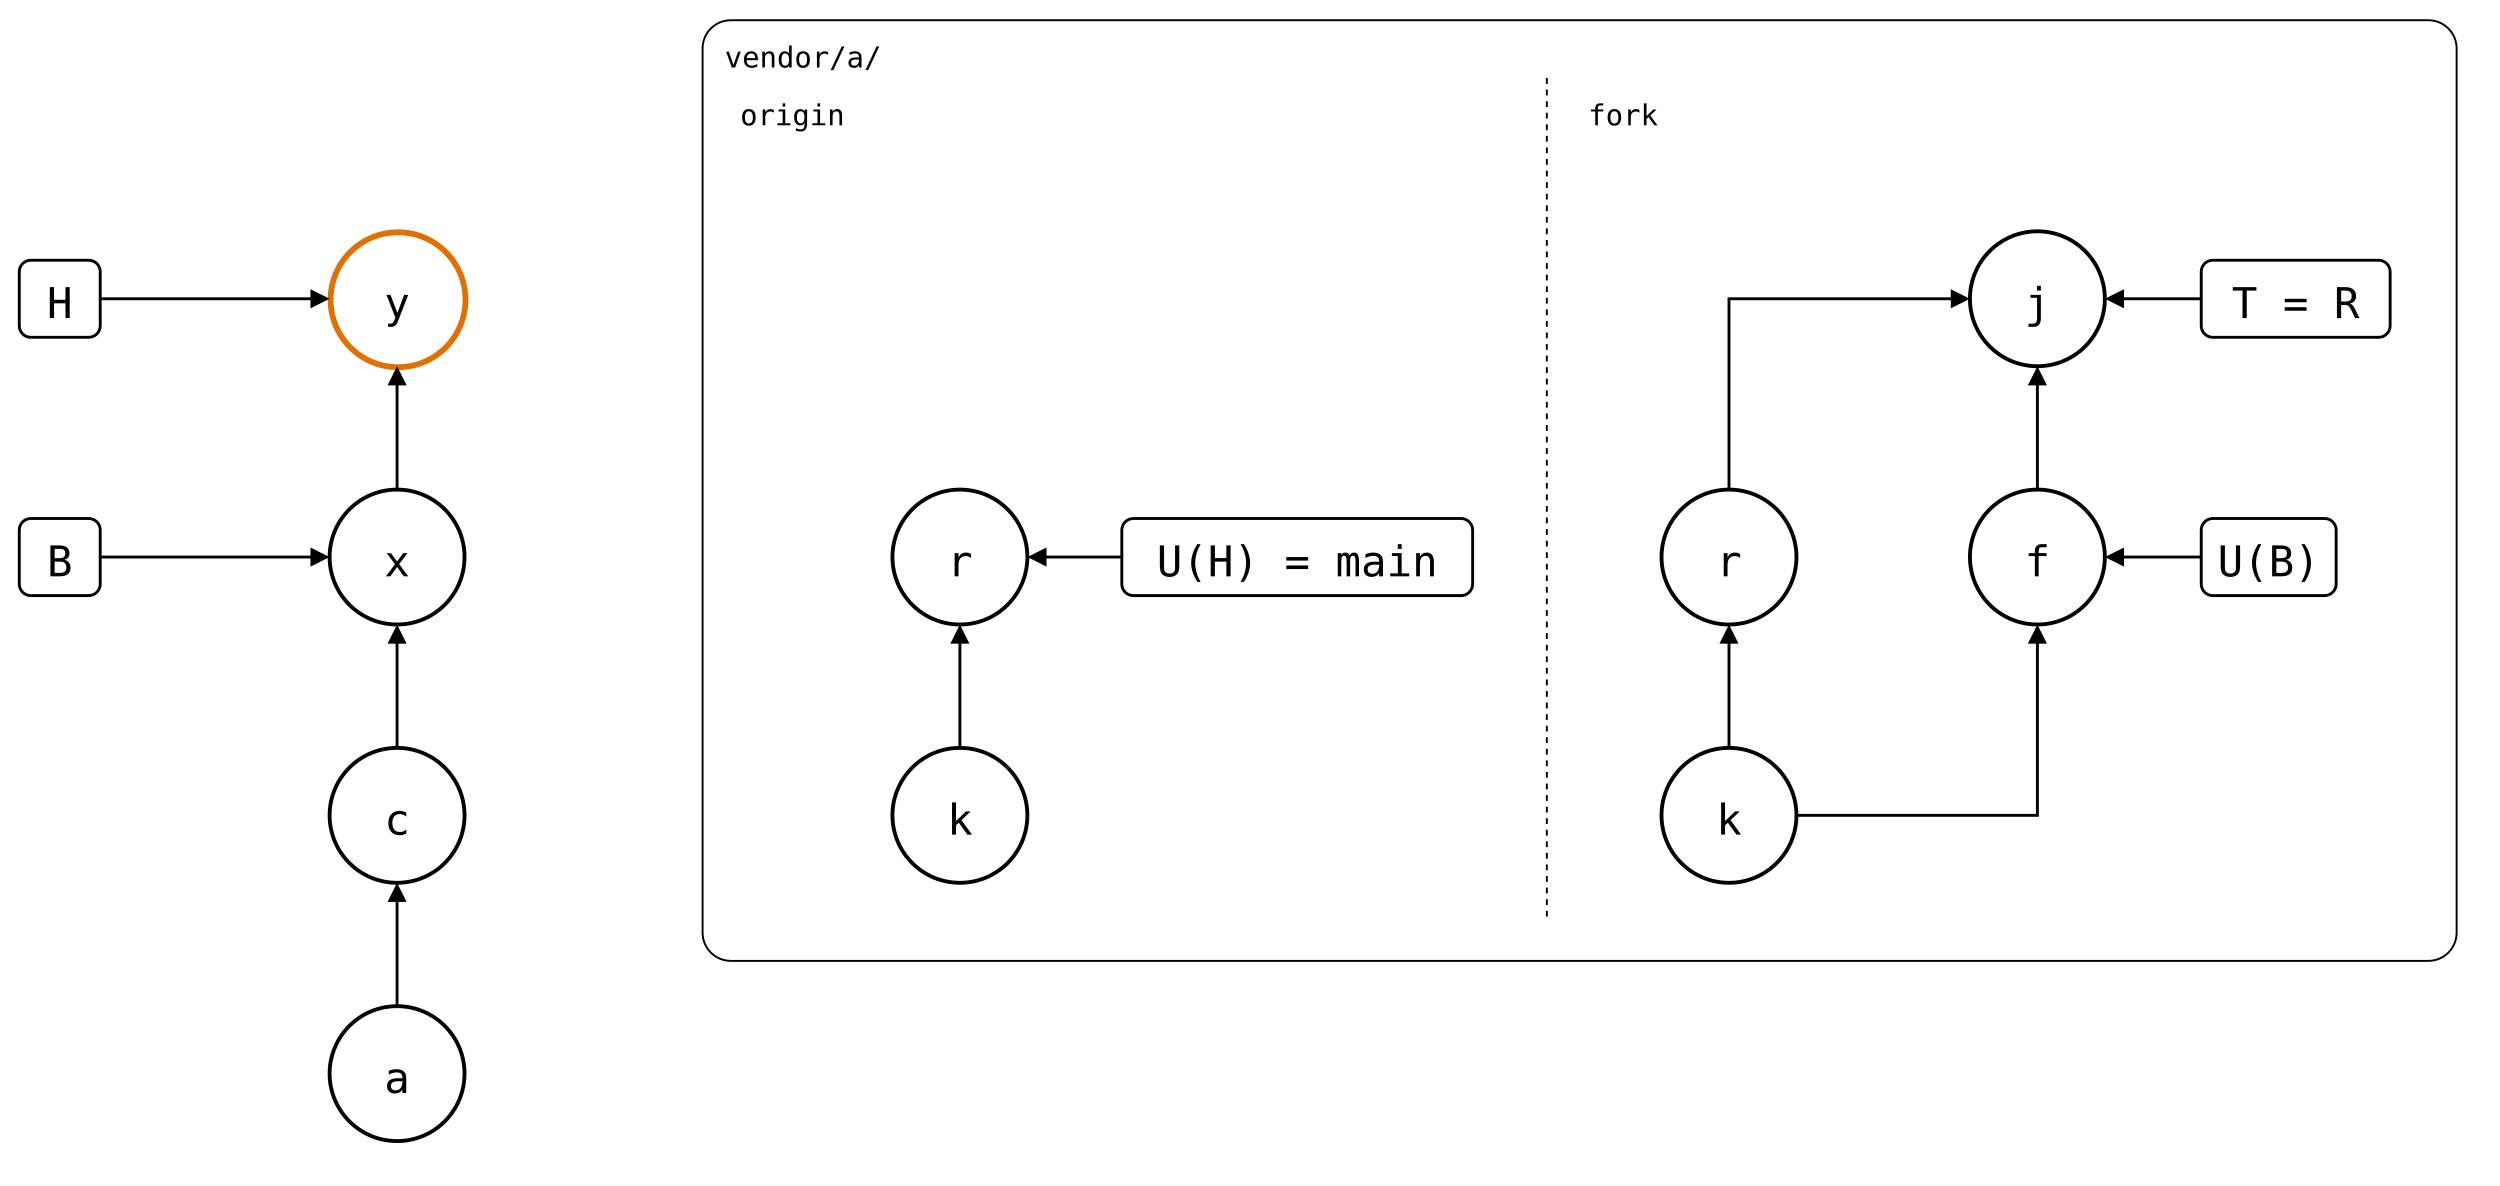
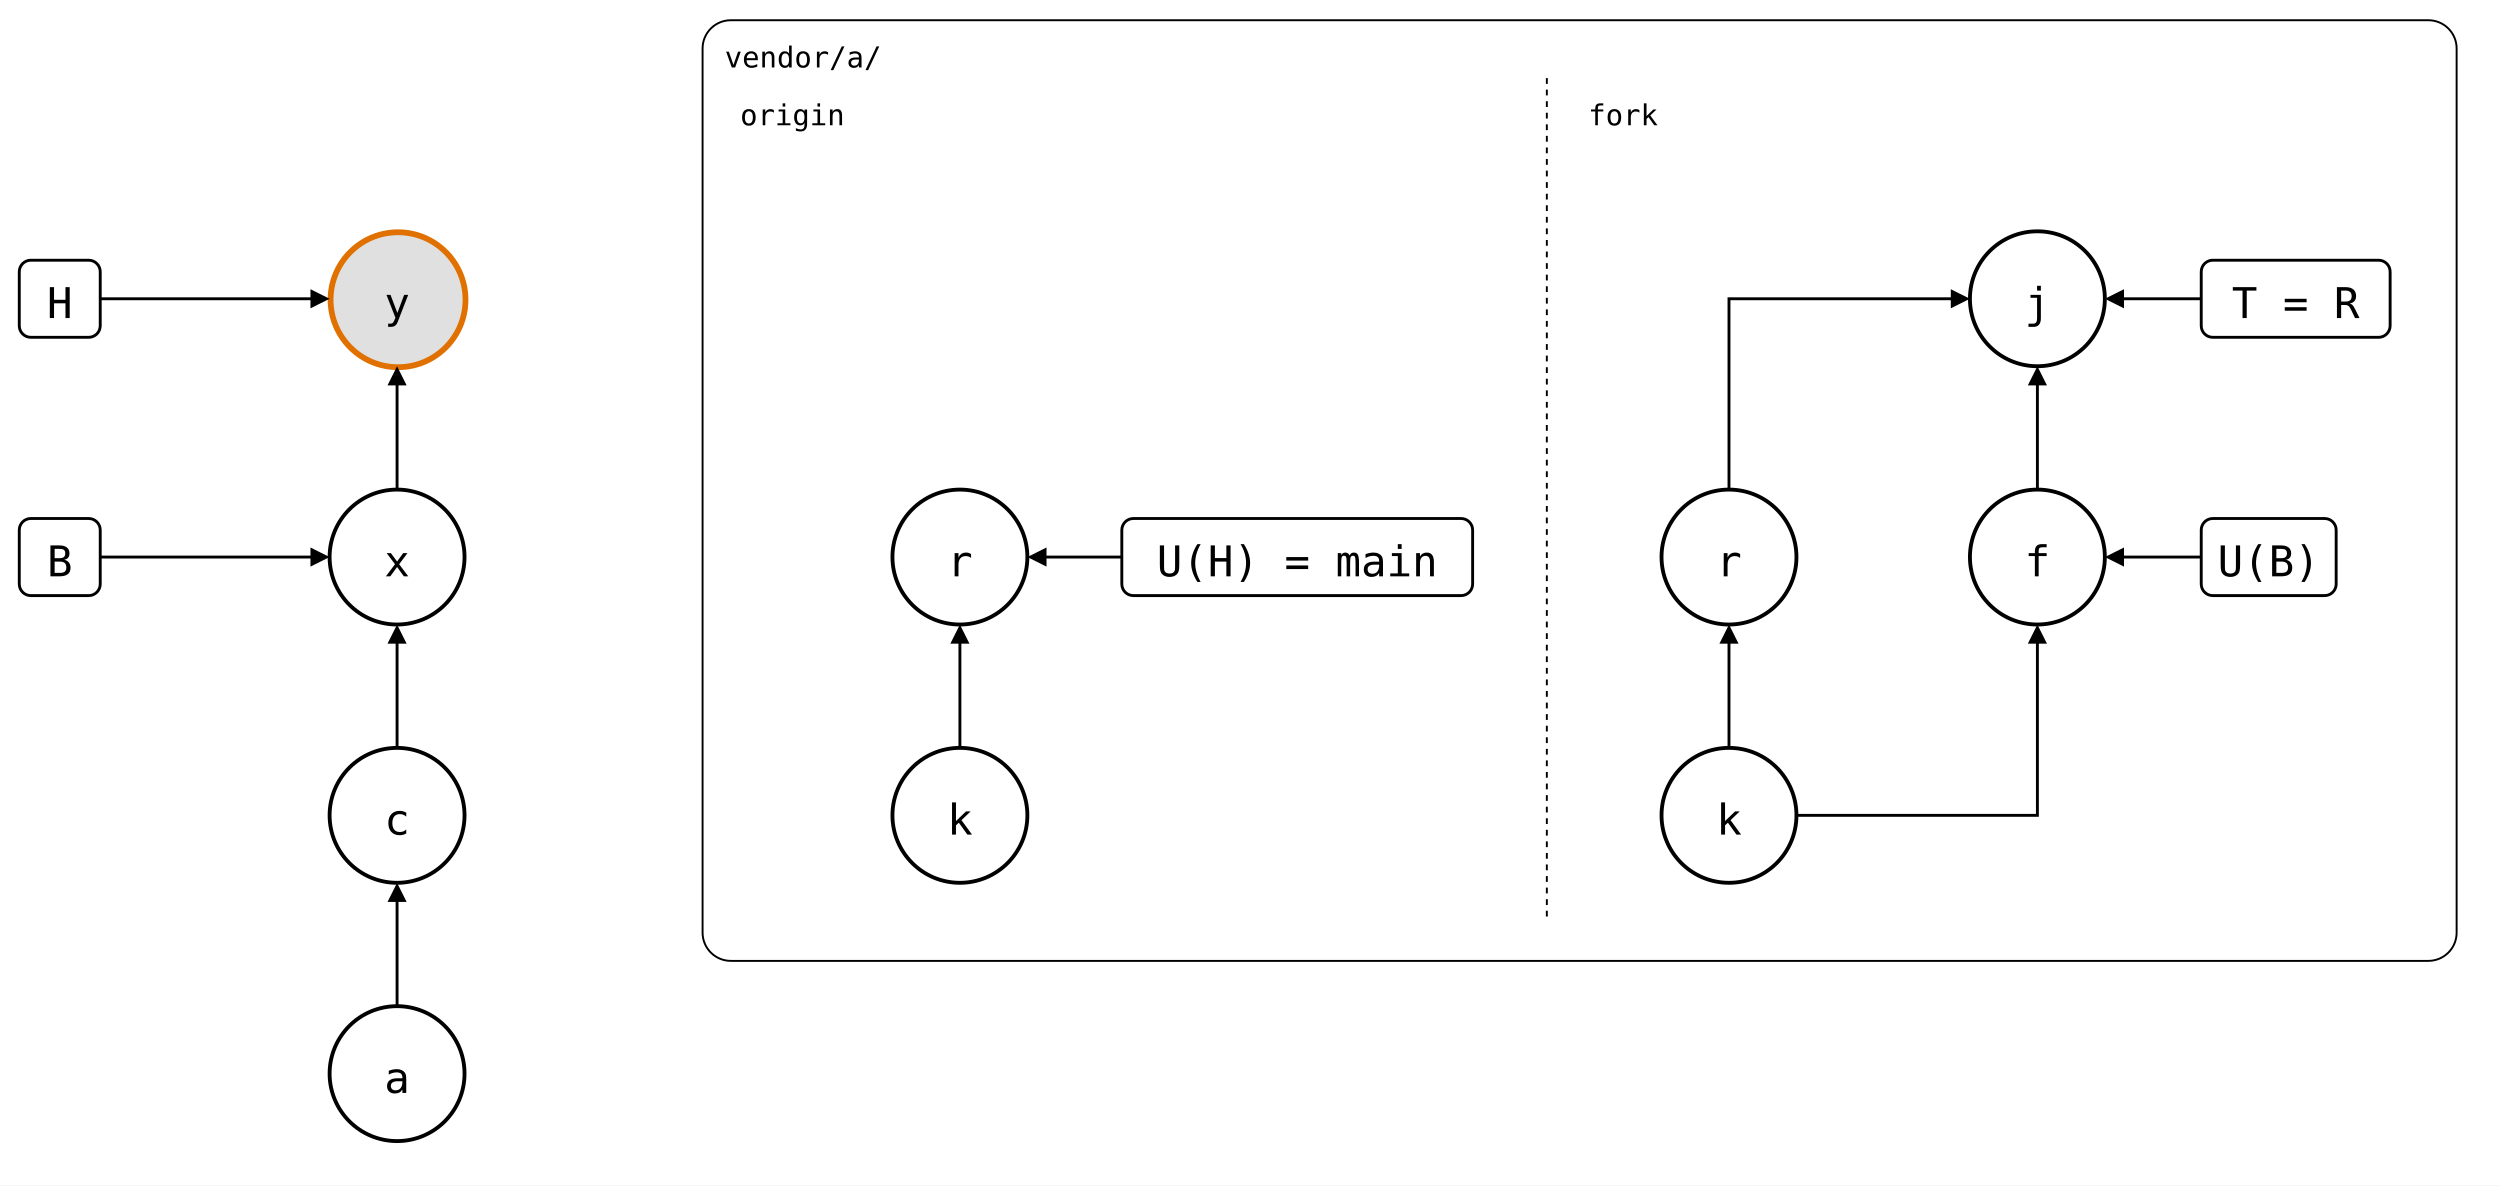
- <svg xmlns="http://www.w3.org/2000/svg" style="background: #ffffff; background-color: light-dark(#ffffff, #121212); color-scheme: light dark;" version="1.1" width="1297px" height="615px" viewBox="0 0 1297 615" id="ge-svg-kA2PJcDIbCMNpO3gKDuj" content="&lt;mxfile host=&quot;Electron&quot;&gt;&#10;  &lt;diagram name=&quot;several-upstreams&quot; id=&quot;several-upstreams&quot;&gt;&#10;    &lt;mxGraphModel grid=&quot;0&quot; gridSize=&quot;10&quot; guides=&quot;1&quot; tooltips=&quot;1&quot; connect=&quot;1&quot; arrows=&quot;1&quot; fold=&quot;0&quot; page=&quot;0&quot; pageScale=&quot;1&quot; pageWidth=&quot;850&quot; pageHeight=&quot;1100&quot; background=&quot;#ffffff&quot; math=&quot;0&quot; shadow=&quot;0&quot;&gt;&#10;      &lt;root&gt;&#10;        &lt;mxCell id=&quot;0&quot; /&gt;&#10;        &lt;mxCell id=&quot;1&quot; parent=&quot;0&quot; /&gt;&#10;        &lt;mxCell id=&quot;lane&quot; parent=&quot;1&quot; style=&quot;rounded=1;arcSize=3;fillColor=none;strokeWidth=1;fontSize=15;verticalAlign=top;align=left;spacingLeft=10;spacingTop=4;fontFamily=Roboto Mono,monospace;&quot; value=&quot;vendor/a/&quot; vertex=&quot;1&quot;&gt;&#10;          &lt;mxGeometry height=&quot;488&quot; width=&quot;910&quot; x=&quot;422&quot; y=&quot;30&quot; as=&quot;geometry&quot; /&gt;&#10;        &lt;/mxCell&gt;&#10;        &lt;mxCell id=&quot;sep&quot; parent=&quot;1&quot; style=&quot;line;direction=south;dashed=1;strokeWidth=1;&quot; value=&quot;&quot; vertex=&quot;1&quot;&gt;&#10;          &lt;mxGeometry height=&quot;438&quot; width=&quot;20&quot; x=&quot;850&quot; y=&quot;60&quot; as=&quot;geometry&quot; /&gt;&#10;        &lt;/mxCell&gt;&#10;        &lt;mxCell id=&quot;side_o&quot; parent=&quot;1&quot; style=&quot;text;fontSize=15;align=left;verticalAlign=top;fontFamily=Roboto Mono,monospace;&quot; value=&quot;origin&quot; vertex=&quot;1&quot;&gt;&#10;          &lt;mxGeometry height=&quot;24&quot; width=&quot;120&quot; x=&quot;440&quot; y=&quot;64&quot; as=&quot;geometry&quot; /&gt;&#10;        &lt;/mxCell&gt;&#10;        &lt;mxCell id=&quot;side_f&quot; parent=&quot;1&quot; style=&quot;text;fontSize=15;align=left;verticalAlign=top;fontFamily=Roboto Mono,monospace;&quot; value=&quot;fork&quot; vertex=&quot;1&quot;&gt;&#10;          &lt;mxGeometry height=&quot;24&quot; width=&quot;120&quot; x=&quot;880&quot; y=&quot;64&quot; as=&quot;geometry&quot; /&gt;&#10;        &lt;/mxCell&gt;&#10;        &lt;mxCell id=&quot;y&quot; parent=&quot;1&quot; style=&quot;ellipse;aspect=fixed;fontSize=22;fontFamily=Roboto Mono,monospace;strokeColor=#E07000;strokeWidth=3;&quot; value=&quot;y&quot; vertex=&quot;1&quot;&gt;&#10;          &lt;mxGeometry height=&quot;70&quot; width=&quot;70&quot; x=&quot;229&quot; y=&quot;140&quot; as=&quot;geometry&quot; /&gt;&#10;        &lt;/mxCell&gt;&#10;        &lt;mxCell id=&quot;x&quot; parent=&quot;1&quot; style=&quot;ellipse;aspect=fixed;strokeWidth=2;fontSize=22;fontFamily=Roboto Mono,monospace;&quot; value=&quot;x&quot; vertex=&quot;1&quot;&gt;&#10;          &lt;mxGeometry height=&quot;70&quot; width=&quot;70&quot; x=&quot;229&quot; y=&quot;274&quot; as=&quot;geometry&quot; /&gt;&#10;        &lt;/mxCell&gt;&#10;        &lt;mxCell id=&quot;c&quot; parent=&quot;1&quot; style=&quot;ellipse;aspect=fixed;strokeWidth=2;fontSize=22;fontFamily=Roboto Mono,monospace;&quot; value=&quot;c&quot; vertex=&quot;1&quot;&gt;&#10;          &lt;mxGeometry height=&quot;70&quot; width=&quot;70&quot; x=&quot;229&quot; y=&quot;408&quot; as=&quot;geometry&quot; /&gt;&#10;        &lt;/mxCell&gt;&#10;        &lt;mxCell id=&quot;a&quot; parent=&quot;1&quot; style=&quot;ellipse;aspect=fixed;strokeWidth=2;fontSize=22;fontFamily=Roboto Mono,monospace;&quot; value=&quot;a&quot; vertex=&quot;1&quot;&gt;&#10;          &lt;mxGeometry height=&quot;70&quot; width=&quot;70&quot; x=&quot;229&quot; y=&quot;542&quot; as=&quot;geometry&quot; /&gt;&#10;        &lt;/mxCell&gt;&#10;        &lt;mxCell id=&quot;ro&quot; parent=&quot;1&quot; style=&quot;ellipse;aspect=fixed;strokeWidth=2;fontSize=22;fontFamily=Roboto Mono,monospace;&quot; value=&quot;r&quot; vertex=&quot;1&quot;&gt;&#10;          &lt;mxGeometry height=&quot;70&quot; width=&quot;70&quot; x=&quot;521&quot; y=&quot;274&quot; as=&quot;geometry&quot; /&gt;&#10;        &lt;/mxCell&gt;&#10;        &lt;mxCell id=&quot;ko&quot; parent=&quot;1&quot; style=&quot;ellipse;aspect=fixed;strokeWidth=2;fontSize=22;fontFamily=Roboto Mono,monospace;&quot; value=&quot;k&quot; vertex=&quot;1&quot;&gt;&#10;          &lt;mxGeometry height=&quot;70&quot; width=&quot;70&quot; x=&quot;521&quot; y=&quot;408&quot; as=&quot;geometry&quot; /&gt;&#10;        &lt;/mxCell&gt;&#10;        &lt;mxCell id=&quot;rf&quot; parent=&quot;1&quot; style=&quot;ellipse;aspect=fixed;strokeWidth=2;fontSize=22;fontFamily=Roboto Mono,monospace;&quot; value=&quot;r&quot; vertex=&quot;1&quot;&gt;&#10;          &lt;mxGeometry height=&quot;70&quot; width=&quot;70&quot; x=&quot;920&quot; y=&quot;274&quot; as=&quot;geometry&quot; /&gt;&#10;        &lt;/mxCell&gt;&#10;        &lt;mxCell id=&quot;kf&quot; parent=&quot;1&quot; style=&quot;ellipse;aspect=fixed;strokeWidth=2;fontSize=22;fontFamily=Roboto Mono,monospace;&quot; value=&quot;k&quot; vertex=&quot;1&quot;&gt;&#10;          &lt;mxGeometry height=&quot;70&quot; width=&quot;70&quot; x=&quot;920&quot; y=&quot;408&quot; as=&quot;geometry&quot; /&gt;&#10;        &lt;/mxCell&gt;&#10;        &lt;mxCell id=&quot;f&quot; parent=&quot;1&quot; style=&quot;ellipse;aspect=fixed;strokeWidth=2;fontSize=22;fontFamily=Roboto Mono,monospace;&quot; value=&quot;f&quot; vertex=&quot;1&quot;&gt;&#10;          &lt;mxGeometry height=&quot;70&quot; width=&quot;70&quot; x=&quot;1080&quot; y=&quot;274&quot; as=&quot;geometry&quot; /&gt;&#10;        &lt;/mxCell&gt;&#10;        &lt;mxCell id=&quot;j&quot; parent=&quot;1&quot; style=&quot;ellipse;aspect=fixed;strokeWidth=2;fontSize=22;fontFamily=Roboto Mono,monospace;&quot; value=&quot;j&quot; vertex=&quot;1&quot;&gt;&#10;          &lt;mxGeometry height=&quot;70&quot; width=&quot;70&quot; x=&quot;1080&quot; y=&quot;140&quot; as=&quot;geometry&quot; /&gt;&#10;        &lt;/mxCell&gt;&#10;        &lt;mxCell id=&quot;h&quot; parent=&quot;1&quot; style=&quot;rounded=1;strokeWidth=1.5;fontSize=22;fontFamily=Roboto Mono,monospace;&quot; value=&quot;H&quot; vertex=&quot;1&quot;&gt;&#10;          &lt;mxGeometry height=&quot;40&quot; width=&quot;42&quot; x=&quot;68&quot; y=&quot;155&quot; as=&quot;geometry&quot; /&gt;&#10;        &lt;/mxCell&gt;&#10;        &lt;mxCell id=&quot;b&quot; parent=&quot;1&quot; style=&quot;rounded=1;strokeWidth=1.5;fontSize=22;fontFamily=Roboto Mono,monospace;&quot; value=&quot;B&quot; vertex=&quot;1&quot;&gt;&#10;          &lt;mxGeometry height=&quot;40&quot; width=&quot;42&quot; x=&quot;68&quot; y=&quot;289&quot; as=&quot;geometry&quot; /&gt;&#10;        &lt;/mxCell&gt;&#10;        &lt;mxCell id=&quot;uh&quot; parent=&quot;1&quot; style=&quot;rounded=1;strokeWidth=1.5;fontSize=22;fontFamily=Roboto Mono,monospace;&quot; value=&quot;U(H) = main&quot; vertex=&quot;1&quot;&gt;&#10;          &lt;mxGeometry height=&quot;40&quot; width=&quot;182&quot; x=&quot;640&quot; y=&quot;289&quot; as=&quot;geometry&quot; /&gt;&#10;        &lt;/mxCell&gt;&#10;        &lt;mxCell id=&quot;t&quot; parent=&quot;1&quot; style=&quot;rounded=1;strokeWidth=1.5;fontSize=22;fontFamily=Roboto Mono,monospace;&quot; value=&quot;T = R&quot; vertex=&quot;1&quot;&gt;&#10;          &lt;mxGeometry height=&quot;40&quot; width=&quot;98&quot; x=&quot;1200&quot; y=&quot;155&quot; as=&quot;geometry&quot; /&gt;&#10;        &lt;/mxCell&gt;&#10;        &lt;mxCell id=&quot;ub&quot; parent=&quot;1&quot; style=&quot;rounded=1;strokeWidth=1.5;fontSize=22;fontFamily=Roboto Mono,monospace;&quot; value=&quot;U(B)&quot; vertex=&quot;1&quot;&gt;&#10;          &lt;mxGeometry height=&quot;40&quot; width=&quot;70&quot; x=&quot;1200&quot; y=&quot;289&quot; as=&quot;geometry&quot; /&gt;&#10;        &lt;/mxCell&gt;&#10;        &lt;mxCell id=&quot;e0&quot; edge=&quot;1&quot; parent=&quot;1&quot; source=&quot;a&quot; style=&quot;endArrow=block;endFill=1;html=1;strokeWidth=1.5;rounded=0;&quot; target=&quot;c&quot;&gt;&#10;          &lt;mxGeometry relative=&quot;1&quot; as=&quot;geometry&quot; /&gt;&#10;        &lt;/mxCell&gt;&#10;        &lt;mxCell id=&quot;e1&quot; edge=&quot;1&quot; parent=&quot;1&quot; source=&quot;c&quot; style=&quot;endArrow=block;endFill=1;html=1;strokeWidth=1.5;rounded=0;&quot; target=&quot;x&quot;&gt;&#10;          &lt;mxGeometry relative=&quot;1&quot; as=&quot;geometry&quot; /&gt;&#10;        &lt;/mxCell&gt;&#10;        &lt;mxCell id=&quot;e2&quot; edge=&quot;1&quot; parent=&quot;1&quot; source=&quot;x&quot; style=&quot;endArrow=block;endFill=1;html=1;strokeWidth=1.5;rounded=0;&quot; target=&quot;y&quot;&gt;&#10;          &lt;mxGeometry relative=&quot;1&quot; as=&quot;geometry&quot; /&gt;&#10;        &lt;/mxCell&gt;&#10;        &lt;mxCell id=&quot;e3&quot; edge=&quot;1&quot; parent=&quot;1&quot; source=&quot;ko&quot; style=&quot;endArrow=block;endFill=1;html=1;strokeWidth=1.5;rounded=0;&quot; target=&quot;ro&quot;&gt;&#10;          &lt;mxGeometry relative=&quot;1&quot; as=&quot;geometry&quot; /&gt;&#10;        &lt;/mxCell&gt;&#10;        &lt;mxCell id=&quot;e4&quot; edge=&quot;1&quot; parent=&quot;1&quot; source=&quot;kf&quot; style=&quot;endArrow=block;endFill=1;html=1;strokeWidth=1.5;rounded=0;&quot; target=&quot;rf&quot;&gt;&#10;          &lt;mxGeometry relative=&quot;1&quot; as=&quot;geometry&quot; /&gt;&#10;        &lt;/mxCell&gt;&#10;        &lt;mxCell id=&quot;e5&quot; edge=&quot;1&quot; parent=&quot;1&quot; source=&quot;kf&quot; style=&quot;endArrow=block;endFill=1;html=1;strokeWidth=1.5;rounded=0;edgeStyle=orthogonalEdgeStyle;exitX=1;exitY=0.5;entryX=0.5;entryY=1;&quot; target=&quot;f&quot;&gt;&#10;          &lt;mxGeometry relative=&quot;1&quot; as=&quot;geometry&quot; /&gt;&#10;        &lt;/mxCell&gt;&#10;        &lt;mxCell id=&quot;e6&quot; edge=&quot;1&quot; parent=&quot;1&quot; source=&quot;f&quot; style=&quot;endArrow=block;endFill=1;html=1;strokeWidth=1.5;rounded=0;&quot; target=&quot;j&quot;&gt;&#10;          &lt;mxGeometry relative=&quot;1&quot; as=&quot;geometry&quot; /&gt;&#10;        &lt;/mxCell&gt;&#10;        &lt;mxCell id=&quot;e7&quot; edge=&quot;1&quot; parent=&quot;1&quot; source=&quot;rf&quot; style=&quot;endArrow=block;endFill=1;html=1;strokeWidth=1.5;rounded=0;edgeStyle=orthogonalEdgeStyle;exitX=0.5;exitY=0;entryX=0;entryY=0.5;&quot; target=&quot;j&quot;&gt;&#10;          &lt;mxGeometry relative=&quot;1&quot; as=&quot;geometry&quot; /&gt;&#10;        &lt;/mxCell&gt;&#10;        &lt;mxCell id=&quot;e8&quot; edge=&quot;1&quot; parent=&quot;1&quot; source=&quot;h&quot; style=&quot;endArrow=block;endFill=1;html=1;strokeWidth=1.5;rounded=0;&quot; target=&quot;y&quot;&gt;&#10;          &lt;mxGeometry relative=&quot;1&quot; as=&quot;geometry&quot; /&gt;&#10;        &lt;/mxCell&gt;&#10;        &lt;mxCell id=&quot;e9&quot; edge=&quot;1&quot; parent=&quot;1&quot; source=&quot;b&quot; style=&quot;endArrow=block;endFill=1;html=1;strokeWidth=1.5;rounded=0;&quot; target=&quot;x&quot;&gt;&#10;          &lt;mxGeometry relative=&quot;1&quot; as=&quot;geometry&quot; /&gt;&#10;        &lt;/mxCell&gt;&#10;        &lt;mxCell id=&quot;e10&quot; edge=&quot;1&quot; parent=&quot;1&quot; source=&quot;uh&quot; style=&quot;endArrow=block;endFill=1;html=1;strokeWidth=1.5;rounded=0;&quot; target=&quot;ro&quot;&gt;&#10;          &lt;mxGeometry relative=&quot;1&quot; as=&quot;geometry&quot; /&gt;&#10;        &lt;/mxCell&gt;&#10;        &lt;mxCell id=&quot;e11&quot; edge=&quot;1&quot; parent=&quot;1&quot; source=&quot;t&quot; style=&quot;endArrow=block;endFill=1;html=1;strokeWidth=1.5;rounded=0;&quot; target=&quot;j&quot;&gt;&#10;          &lt;mxGeometry relative=&quot;1&quot; as=&quot;geometry&quot; /&gt;&#10;        &lt;/mxCell&gt;&#10;        &lt;mxCell id=&quot;e12&quot; edge=&quot;1&quot; parent=&quot;1&quot; source=&quot;ub&quot; style=&quot;endArrow=block;endFill=1;html=1;strokeWidth=1.5;rounded=0;&quot; target=&quot;f&quot;&gt;&#10;          &lt;mxGeometry relative=&quot;1&quot; as=&quot;geometry&quot; /&gt;&#10;        &lt;/mxCell&gt;&#10;      &lt;/root&gt;&#10;    &lt;/mxGraphModel&gt;&#10;  &lt;/diagram&gt;&#10;&lt;/mxfile&gt;&#10;">
-   <style type="text/css">@supports (color: light-dark(#000, #fff)) { #ge-svg-kA2PJcDIbCMNpO3gKDuj { --ge-adaptive-bg: light-dark(#ffffff, var(--ge-dark-color, #121212)); } }</style>
+ <svg xmlns="http://www.w3.org/2000/svg" style="background: #ffffff; background-color: light-dark(#ffffff, #121212); color-scheme: light dark;" version="1.1" width="1297px" height="615px" viewBox="0 0 1297 615" id="ge-svg-NbMqAKwM394BuLRrmk7a" content="&lt;mxfile host=&quot;Electron&quot;&gt;&#10;  &lt;diagram name=&quot;several-upstreams&quot; id=&quot;several-upstreams&quot;&gt;&#10;    &lt;mxGraphModel grid=&quot;0&quot; gridSize=&quot;10&quot; guides=&quot;1&quot; tooltips=&quot;1&quot; connect=&quot;1&quot; arrows=&quot;1&quot; fold=&quot;0&quot; page=&quot;0&quot; pageScale=&quot;1&quot; pageWidth=&quot;850&quot; pageHeight=&quot;1100&quot; background=&quot;#ffffff&quot; math=&quot;0&quot; shadow=&quot;0&quot;&gt;&#10;      &lt;root&gt;&#10;        &lt;mxCell id=&quot;0&quot; /&gt;&#10;        &lt;mxCell id=&quot;1&quot; parent=&quot;0&quot; /&gt;&#10;        &lt;mxCell id=&quot;lane&quot; parent=&quot;1&quot; style=&quot;rounded=1;arcSize=3;fillColor=none;strokeWidth=1;fontSize=15;verticalAlign=top;align=left;spacingLeft=10;spacingTop=4;fontFamily=Roboto Mono,monospace;&quot; value=&quot;vendor/a/&quot; vertex=&quot;1&quot;&gt;&#10;          &lt;mxGeometry height=&quot;488&quot; width=&quot;910&quot; x=&quot;422&quot; y=&quot;30&quot; as=&quot;geometry&quot; /&gt;&#10;        &lt;/mxCell&gt;&#10;        &lt;mxCell id=&quot;sep&quot; parent=&quot;1&quot; style=&quot;line;direction=south;dashed=1;strokeWidth=1;&quot; value=&quot;&quot; vertex=&quot;1&quot;&gt;&#10;          &lt;mxGeometry height=&quot;438&quot; width=&quot;20&quot; x=&quot;850&quot; y=&quot;60&quot; as=&quot;geometry&quot; /&gt;&#10;        &lt;/mxCell&gt;&#10;        &lt;mxCell id=&quot;side_o&quot; parent=&quot;1&quot; style=&quot;text;fontSize=15;align=left;verticalAlign=top;fontFamily=Roboto Mono,monospace;&quot; value=&quot;origin&quot; vertex=&quot;1&quot;&gt;&#10;          &lt;mxGeometry height=&quot;24&quot; width=&quot;120&quot; x=&quot;440&quot; y=&quot;64&quot; as=&quot;geometry&quot; /&gt;&#10;        &lt;/mxCell&gt;&#10;        &lt;mxCell id=&quot;side_f&quot; parent=&quot;1&quot; style=&quot;text;fontSize=15;align=left;verticalAlign=top;fontFamily=Roboto Mono,monospace;&quot; value=&quot;fork&quot; vertex=&quot;1&quot;&gt;&#10;          &lt;mxGeometry height=&quot;24&quot; width=&quot;120&quot; x=&quot;880&quot; y=&quot;64&quot; as=&quot;geometry&quot; /&gt;&#10;        &lt;/mxCell&gt;&#10;        &lt;mxCell id=&quot;y&quot; parent=&quot;1&quot; style=&quot;ellipse;aspect=fixed;fontSize=22;fontFamily=Roboto Mono,monospace;fillColor=#E0E0E0;strokeColor=#E07000;strokeWidth=3;&quot; value=&quot;y&quot; vertex=&quot;1&quot;&gt;&#10;          &lt;mxGeometry height=&quot;70&quot; width=&quot;70&quot; x=&quot;229&quot; y=&quot;140&quot; as=&quot;geometry&quot; /&gt;&#10;        &lt;/mxCell&gt;&#10;        &lt;mxCell id=&quot;x&quot; parent=&quot;1&quot; style=&quot;ellipse;aspect=fixed;strokeWidth=2;fontSize=22;fontFamily=Roboto Mono,monospace;&quot; value=&quot;x&quot; vertex=&quot;1&quot;&gt;&#10;          &lt;mxGeometry height=&quot;70&quot; width=&quot;70&quot; x=&quot;229&quot; y=&quot;274&quot; as=&quot;geometry&quot; /&gt;&#10;        &lt;/mxCell&gt;&#10;        &lt;mxCell id=&quot;c&quot; parent=&quot;1&quot; style=&quot;ellipse;aspect=fixed;strokeWidth=2;fontSize=22;fontFamily=Roboto Mono,monospace;&quot; value=&quot;c&quot; vertex=&quot;1&quot;&gt;&#10;          &lt;mxGeometry height=&quot;70&quot; width=&quot;70&quot; x=&quot;229&quot; y=&quot;408&quot; as=&quot;geometry&quot; /&gt;&#10;        &lt;/mxCell&gt;&#10;        &lt;mxCell id=&quot;a&quot; parent=&quot;1&quot; style=&quot;ellipse;aspect=fixed;strokeWidth=2;fontSize=22;fontFamily=Roboto Mono,monospace;&quot; value=&quot;a&quot; vertex=&quot;1&quot;&gt;&#10;          &lt;mxGeometry height=&quot;70&quot; width=&quot;70&quot; x=&quot;229&quot; y=&quot;542&quot; as=&quot;geometry&quot; /&gt;&#10;        &lt;/mxCell&gt;&#10;        &lt;mxCell id=&quot;ro&quot; parent=&quot;1&quot; style=&quot;ellipse;aspect=fixed;strokeWidth=2;fontSize=22;fontFamily=Roboto Mono,monospace;&quot; value=&quot;r&quot; vertex=&quot;1&quot;&gt;&#10;          &lt;mxGeometry height=&quot;70&quot; width=&quot;70&quot; x=&quot;521&quot; y=&quot;274&quot; as=&quot;geometry&quot; /&gt;&#10;        &lt;/mxCell&gt;&#10;        &lt;mxCell id=&quot;ko&quot; parent=&quot;1&quot; style=&quot;ellipse;aspect=fixed;strokeWidth=2;fontSize=22;fontFamily=Roboto Mono,monospace;&quot; value=&quot;k&quot; vertex=&quot;1&quot;&gt;&#10;          &lt;mxGeometry height=&quot;70&quot; width=&quot;70&quot; x=&quot;521&quot; y=&quot;408&quot; as=&quot;geometry&quot; /&gt;&#10;        &lt;/mxCell&gt;&#10;        &lt;mxCell id=&quot;rf&quot; parent=&quot;1&quot; style=&quot;ellipse;aspect=fixed;strokeWidth=2;fontSize=22;fontFamily=Roboto Mono,monospace;&quot; value=&quot;r&quot; vertex=&quot;1&quot;&gt;&#10;          &lt;mxGeometry height=&quot;70&quot; width=&quot;70&quot; x=&quot;920&quot; y=&quot;274&quot; as=&quot;geometry&quot; /&gt;&#10;        &lt;/mxCell&gt;&#10;        &lt;mxCell id=&quot;kf&quot; parent=&quot;1&quot; style=&quot;ellipse;aspect=fixed;strokeWidth=2;fontSize=22;fontFamily=Roboto Mono,monospace;&quot; value=&quot;k&quot; vertex=&quot;1&quot;&gt;&#10;          &lt;mxGeometry height=&quot;70&quot; width=&quot;70&quot; x=&quot;920&quot; y=&quot;408&quot; as=&quot;geometry&quot; /&gt;&#10;        &lt;/mxCell&gt;&#10;        &lt;mxCell id=&quot;f&quot; parent=&quot;1&quot; style=&quot;ellipse;aspect=fixed;strokeWidth=2;fontSize=22;fontFamily=Roboto Mono,monospace;&quot; value=&quot;f&quot; vertex=&quot;1&quot;&gt;&#10;          &lt;mxGeometry height=&quot;70&quot; width=&quot;70&quot; x=&quot;1080&quot; y=&quot;274&quot; as=&quot;geometry&quot; /&gt;&#10;        &lt;/mxCell&gt;&#10;        &lt;mxCell id=&quot;j&quot; parent=&quot;1&quot; style=&quot;ellipse;aspect=fixed;strokeWidth=2;fontSize=22;fontFamily=Roboto Mono,monospace;&quot; value=&quot;j&quot; vertex=&quot;1&quot;&gt;&#10;          &lt;mxGeometry height=&quot;70&quot; width=&quot;70&quot; x=&quot;1080&quot; y=&quot;140&quot; as=&quot;geometry&quot; /&gt;&#10;        &lt;/mxCell&gt;&#10;        &lt;mxCell id=&quot;h&quot; parent=&quot;1&quot; style=&quot;rounded=1;strokeWidth=1.5;fontSize=22;fontFamily=Roboto Mono,monospace;&quot; value=&quot;H&quot; vertex=&quot;1&quot;&gt;&#10;          &lt;mxGeometry height=&quot;40&quot; width=&quot;42&quot; x=&quot;68&quot; y=&quot;155&quot; as=&quot;geometry&quot; /&gt;&#10;        &lt;/mxCell&gt;&#10;        &lt;mxCell id=&quot;b&quot; parent=&quot;1&quot; style=&quot;rounded=1;strokeWidth=1.5;fontSize=22;fontFamily=Roboto Mono,monospace;&quot; value=&quot;B&quot; vertex=&quot;1&quot;&gt;&#10;          &lt;mxGeometry height=&quot;40&quot; width=&quot;42&quot; x=&quot;68&quot; y=&quot;289&quot; as=&quot;geometry&quot; /&gt;&#10;        &lt;/mxCell&gt;&#10;        &lt;mxCell id=&quot;uh&quot; parent=&quot;1&quot; style=&quot;rounded=1;strokeWidth=1.5;fontSize=22;fontFamily=Roboto Mono,monospace;&quot; value=&quot;U(H) = main&quot; vertex=&quot;1&quot;&gt;&#10;          &lt;mxGeometry height=&quot;40&quot; width=&quot;182&quot; x=&quot;640&quot; y=&quot;289&quot; as=&quot;geometry&quot; /&gt;&#10;        &lt;/mxCell&gt;&#10;        &lt;mxCell id=&quot;t&quot; parent=&quot;1&quot; style=&quot;rounded=1;strokeWidth=1.5;fontSize=22;fontFamily=Roboto Mono,monospace;&quot; value=&quot;T = R&quot; vertex=&quot;1&quot;&gt;&#10;          &lt;mxGeometry height=&quot;40&quot; width=&quot;98&quot; x=&quot;1200&quot; y=&quot;155&quot; as=&quot;geometry&quot; /&gt;&#10;        &lt;/mxCell&gt;&#10;        &lt;mxCell id=&quot;ub&quot; parent=&quot;1&quot; style=&quot;rounded=1;strokeWidth=1.5;fontSize=22;fontFamily=Roboto Mono,monospace;&quot; value=&quot;U(B)&quot; vertex=&quot;1&quot;&gt;&#10;          &lt;mxGeometry height=&quot;40&quot; width=&quot;70&quot; x=&quot;1200&quot; y=&quot;289&quot; as=&quot;geometry&quot; /&gt;&#10;        &lt;/mxCell&gt;&#10;        &lt;mxCell id=&quot;e0&quot; edge=&quot;1&quot; parent=&quot;1&quot; source=&quot;a&quot; style=&quot;endArrow=block;endFill=1;html=1;strokeWidth=1.5;rounded=0;&quot; target=&quot;c&quot;&gt;&#10;          &lt;mxGeometry relative=&quot;1&quot; as=&quot;geometry&quot; /&gt;&#10;        &lt;/mxCell&gt;&#10;        &lt;mxCell id=&quot;e1&quot; edge=&quot;1&quot; parent=&quot;1&quot; source=&quot;c&quot; style=&quot;endArrow=block;endFill=1;html=1;strokeWidth=1.5;rounded=0;&quot; target=&quot;x&quot;&gt;&#10;          &lt;mxGeometry relative=&quot;1&quot; as=&quot;geometry&quot; /&gt;&#10;        &lt;/mxCell&gt;&#10;        &lt;mxCell id=&quot;e2&quot; edge=&quot;1&quot; parent=&quot;1&quot; source=&quot;x&quot; style=&quot;endArrow=block;endFill=1;html=1;strokeWidth=1.5;rounded=0;&quot; target=&quot;y&quot;&gt;&#10;          &lt;mxGeometry relative=&quot;1&quot; as=&quot;geometry&quot; /&gt;&#10;        &lt;/mxCell&gt;&#10;        &lt;mxCell id=&quot;e3&quot; edge=&quot;1&quot; parent=&quot;1&quot; source=&quot;ko&quot; style=&quot;endArrow=block;endFill=1;html=1;strokeWidth=1.5;rounded=0;&quot; target=&quot;ro&quot;&gt;&#10;          &lt;mxGeometry relative=&quot;1&quot; as=&quot;geometry&quot; /&gt;&#10;        &lt;/mxCell&gt;&#10;        &lt;mxCell id=&quot;e4&quot; edge=&quot;1&quot; parent=&quot;1&quot; source=&quot;kf&quot; style=&quot;endArrow=block;endFill=1;html=1;strokeWidth=1.5;rounded=0;&quot; target=&quot;rf&quot;&gt;&#10;          &lt;mxGeometry relative=&quot;1&quot; as=&quot;geometry&quot; /&gt;&#10;        &lt;/mxCell&gt;&#10;        &lt;mxCell id=&quot;e5&quot; edge=&quot;1&quot; parent=&quot;1&quot; source=&quot;kf&quot; style=&quot;endArrow=block;endFill=1;html=1;strokeWidth=1.5;rounded=0;edgeStyle=orthogonalEdgeStyle;exitX=1;exitY=0.5;entryX=0.5;entryY=1;&quot; target=&quot;f&quot;&gt;&#10;          &lt;mxGeometry relative=&quot;1&quot; as=&quot;geometry&quot; /&gt;&#10;        &lt;/mxCell&gt;&#10;        &lt;mxCell id=&quot;e6&quot; edge=&quot;1&quot; parent=&quot;1&quot; source=&quot;f&quot; style=&quot;endArrow=block;endFill=1;html=1;strokeWidth=1.5;rounded=0;&quot; target=&quot;j&quot;&gt;&#10;          &lt;mxGeometry relative=&quot;1&quot; as=&quot;geometry&quot; /&gt;&#10;        &lt;/mxCell&gt;&#10;        &lt;mxCell id=&quot;e7&quot; edge=&quot;1&quot; parent=&quot;1&quot; source=&quot;rf&quot; style=&quot;endArrow=block;endFill=1;html=1;strokeWidth=1.5;rounded=0;edgeStyle=orthogonalEdgeStyle;exitX=0.5;exitY=0;entryX=0;entryY=0.5;&quot; target=&quot;j&quot;&gt;&#10;          &lt;mxGeometry relative=&quot;1&quot; as=&quot;geometry&quot; /&gt;&#10;        &lt;/mxCell&gt;&#10;        &lt;mxCell id=&quot;e8&quot; edge=&quot;1&quot; parent=&quot;1&quot; source=&quot;h&quot; style=&quot;endArrow=block;endFill=1;html=1;strokeWidth=1.5;rounded=0;&quot; target=&quot;y&quot;&gt;&#10;          &lt;mxGeometry relative=&quot;1&quot; as=&quot;geometry&quot; /&gt;&#10;        &lt;/mxCell&gt;&#10;        &lt;mxCell id=&quot;e9&quot; edge=&quot;1&quot; parent=&quot;1&quot; source=&quot;b&quot; style=&quot;endArrow=block;endFill=1;html=1;strokeWidth=1.5;rounded=0;&quot; target=&quot;x&quot;&gt;&#10;          &lt;mxGeometry relative=&quot;1&quot; as=&quot;geometry&quot; /&gt;&#10;        &lt;/mxCell&gt;&#10;        &lt;mxCell id=&quot;e10&quot; edge=&quot;1&quot; parent=&quot;1&quot; source=&quot;uh&quot; style=&quot;endArrow=block;endFill=1;html=1;strokeWidth=1.5;rounded=0;&quot; target=&quot;ro&quot;&gt;&#10;          &lt;mxGeometry relative=&quot;1&quot; as=&quot;geometry&quot; /&gt;&#10;        &lt;/mxCell&gt;&#10;        &lt;mxCell id=&quot;e11&quot; edge=&quot;1&quot; parent=&quot;1&quot; source=&quot;t&quot; style=&quot;endArrow=block;endFill=1;html=1;strokeWidth=1.5;rounded=0;&quot; target=&quot;j&quot;&gt;&#10;          &lt;mxGeometry relative=&quot;1&quot; as=&quot;geometry&quot; /&gt;&#10;        &lt;/mxCell&gt;&#10;        &lt;mxCell id=&quot;e12&quot; edge=&quot;1&quot; parent=&quot;1&quot; source=&quot;ub&quot; style=&quot;endArrow=block;endFill=1;html=1;strokeWidth=1.5;rounded=0;&quot; target=&quot;f&quot;&gt;&#10;          &lt;mxGeometry relative=&quot;1&quot; as=&quot;geometry&quot; /&gt;&#10;        &lt;/mxCell&gt;&#10;      &lt;/root&gt;&#10;    &lt;/mxGraphModel&gt;&#10;  &lt;/diagram&gt;&#10;&lt;/mxfile&gt;&#10;">
+   <style type="text/css">@supports (color: light-dark(#000, #fff)) { #ge-svg-NbMqAKwM394BuLRrmk7a { --ge-adaptive-bg: light-dark(#ffffff, var(--ge-dark-color, #121212)); } }</style>
  <defs />
  <rect fill="#ffffff" width="100%" height="100%" x="0" y="0" style="fill: light-dark(rgb(255, 255, 255), rgb(18, 18, 18));" />
  <g>
    <g data-cell-id="0">
      <g data-cell-id="1">
        <g data-cell-id="lane">
          <g transform="translate(0.5,0.5)">
            <rect x="364" y="10" width="910" height="488" rx="14.64" ry="14.64" fill="none" stroke="#000000" pointer-events="all" style="stroke: light-dark(rgb(0, 0, 0), rgb(255, 255, 255));" />
          </g>
          <g>
            <g fill="#000000" font-family="'Roboto Mono', monospace" text-anchor="start" font-size="15px" style="fill: light-dark(rgb(0, 0, 0), rgb(255, 255, 255));">
              <text x="376" y="35">vendor/a/</text>
            </g>
          </g>
        </g>
        <g data-cell-id="sep">
          <g transform="translate(0.5,0.5)">
            <path d="M 583 259 L 1021 259" fill="none" stroke="#000000" stroke-miterlimit="10" stroke-dasharray="3 3" transform="rotate(90,802,259)" pointer-events="all" style="stroke: light-dark(rgb(0, 0, 0), rgb(255, 255, 255));" />
          </g>
        </g>
        <g data-cell-id="side_o">
          <g>
            <rect x="382" y="44" width="120" height="24" fill="none" stroke="none" pointer-events="all" />
          </g>
          <g>
            <g fill="#000000" font-family="'Roboto Mono', monospace" text-anchor="start" font-size="15px" style="fill: light-dark(rgb(0, 0, 0), rgb(255, 255, 255));">
              <text x="384" y="65">origin</text>
            </g>
          </g>
        </g>
        <g data-cell-id="side_f">
          <g>
            <rect x="822" y="44" width="120" height="24" fill="none" stroke="none" pointer-events="all" />
          </g>
          <g>
            <g fill="#000000" font-family="'Roboto Mono', monospace" text-anchor="start" font-size="15px" style="fill: light-dark(rgb(0, 0, 0), rgb(255, 255, 255));">
              <text x="824" y="65">fork</text>
            </g>
          </g>
        </g>
        <g data-cell-id="y">
          <g transform="translate(0.5,0.5)">
-             <ellipse cx="206" cy="155" rx="35" ry="35" fill="#ffffff" stroke="#e07000" stroke-width="3" pointer-events="all" style="fill: var(--ge-adaptive-bg, #ffffff); stroke: light-dark(rgb(224, 112, 0), rgb(210, 114, 18));" />
+             <ellipse cx="206" cy="155" rx="35" ry="35" fill="#e0e0e0" stroke="#e07000" stroke-width="3" pointer-events="all" style="fill: light-dark(rgb(224, 224, 224), rgb(45, 45, 45)); stroke: light-dark(rgb(224, 112, 0), rgb(210, 114, 18));" />
          </g>
          <g>
            <g fill="#000000" font-family="'Roboto Mono', monospace" text-anchor="middle" font-size="22px" style="fill: light-dark(rgb(0, 0, 0), rgb(255, 255, 255));">
              <text x="206" y="165">y</text>
            </g>
          </g>
        </g>
        <g data-cell-id="x">
          <g>
            <ellipse cx="206" cy="289" rx="35" ry="35" fill="#ffffff" stroke="#000000" stroke-width="2" pointer-events="all" style="fill: var(--ge-adaptive-bg, #ffffff); stroke: light-dark(rgb(0, 0, 0), rgb(255, 255, 255));" />
          </g>
          <g>
            <g fill="#000000" font-family="'Roboto Mono', monospace" text-anchor="middle" font-size="22px" style="fill: light-dark(rgb(0, 0, 0), rgb(255, 255, 255));">
              <text x="206" y="299">x</text>
            </g>
          </g>
        </g>
        <g data-cell-id="c">
          <g>
            <ellipse cx="206" cy="423" rx="35" ry="35" fill="#ffffff" stroke="#000000" stroke-width="2" pointer-events="all" style="fill: var(--ge-adaptive-bg, #ffffff); stroke: light-dark(rgb(0, 0, 0), rgb(255, 255, 255));" />
          </g>
          <g>
            <g fill="#000000" font-family="'Roboto Mono', monospace" text-anchor="middle" font-size="22px" style="fill: light-dark(rgb(0, 0, 0), rgb(255, 255, 255));">
              <text x="206" y="433">c</text>
            </g>
          </g>
        </g>
        <g data-cell-id="a">
          <g>
            <ellipse cx="206" cy="557" rx="35" ry="35" fill="#ffffff" stroke="#000000" stroke-width="2" pointer-events="all" style="fill: var(--ge-adaptive-bg, #ffffff); stroke: light-dark(rgb(0, 0, 0), rgb(255, 255, 255));" />
          </g>
          <g>
            <g fill="#000000" font-family="'Roboto Mono', monospace" text-anchor="middle" font-size="22px" style="fill: light-dark(rgb(0, 0, 0), rgb(255, 255, 255));">
              <text x="206" y="567">a</text>
            </g>
          </g>
        </g>
        <g data-cell-id="ro">
          <g>
            <ellipse cx="498" cy="289" rx="35" ry="35" fill="#ffffff" stroke="#000000" stroke-width="2" pointer-events="all" style="fill: var(--ge-adaptive-bg, #ffffff); stroke: light-dark(rgb(0, 0, 0), rgb(255, 255, 255));" />
          </g>
          <g>
            <g fill="#000000" font-family="'Roboto Mono', monospace" text-anchor="middle" font-size="22px" style="fill: light-dark(rgb(0, 0, 0), rgb(255, 255, 255));">
              <text x="498" y="299">r</text>
            </g>
          </g>
        </g>
        <g data-cell-id="ko">
          <g>
            <ellipse cx="498" cy="423" rx="35" ry="35" fill="#ffffff" stroke="#000000" stroke-width="2" pointer-events="all" style="fill: var(--ge-adaptive-bg, #ffffff); stroke: light-dark(rgb(0, 0, 0), rgb(255, 255, 255));" />
          </g>
          <g>
            <g fill="#000000" font-family="'Roboto Mono', monospace" text-anchor="middle" font-size="22px" style="fill: light-dark(rgb(0, 0, 0), rgb(255, 255, 255));">
              <text x="498" y="433">k</text>
            </g>
          </g>
        </g>
        <g data-cell-id="rf">
          <g>
            <ellipse cx="897" cy="289" rx="35" ry="35" fill="#ffffff" stroke="#000000" stroke-width="2" pointer-events="all" style="fill: var(--ge-adaptive-bg, #ffffff); stroke: light-dark(rgb(0, 0, 0), rgb(255, 255, 255));" />
          </g>
          <g>
            <g fill="#000000" font-family="'Roboto Mono', monospace" text-anchor="middle" font-size="22px" style="fill: light-dark(rgb(0, 0, 0), rgb(255, 255, 255));">
              <text x="897" y="299">r</text>
            </g>
          </g>
        </g>
        <g data-cell-id="kf">
          <g>
            <ellipse cx="897" cy="423" rx="35" ry="35" fill="#ffffff" stroke="#000000" stroke-width="2" pointer-events="all" style="fill: var(--ge-adaptive-bg, #ffffff); stroke: light-dark(rgb(0, 0, 0), rgb(255, 255, 255));" />
          </g>
          <g>
            <g fill="#000000" font-family="'Roboto Mono', monospace" text-anchor="middle" font-size="22px" style="fill: light-dark(rgb(0, 0, 0), rgb(255, 255, 255));">
              <text x="897" y="433">k</text>
            </g>
          </g>
        </g>
        <g data-cell-id="f">
          <g>
            <ellipse cx="1057" cy="289" rx="35" ry="35" fill="#ffffff" stroke="#000000" stroke-width="2" pointer-events="all" style="fill: var(--ge-adaptive-bg, #ffffff); stroke: light-dark(rgb(0, 0, 0), rgb(255, 255, 255));" />
          </g>
          <g>
            <g fill="#000000" font-family="'Roboto Mono', monospace" text-anchor="middle" font-size="22px" style="fill: light-dark(rgb(0, 0, 0), rgb(255, 255, 255));">
              <text x="1057" y="299">f</text>
            </g>
          </g>
        </g>
        <g data-cell-id="j">
          <g>
            <ellipse cx="1057" cy="155" rx="35" ry="35" fill="#ffffff" stroke="#000000" stroke-width="2" pointer-events="all" style="fill: var(--ge-adaptive-bg, #ffffff); stroke: light-dark(rgb(0, 0, 0), rgb(255, 255, 255));" />
          </g>
          <g>
            <g fill="#000000" font-family="'Roboto Mono', monospace" text-anchor="middle" font-size="22px" style="fill: light-dark(rgb(0, 0, 0), rgb(255, 255, 255));">
              <text x="1057" y="165">j</text>
            </g>
          </g>
        </g>
        <g data-cell-id="h">
          <g>
            <rect x="10" y="135" width="42" height="40" rx="6" ry="6" fill="#ffffff" stroke="#000000" stroke-width="1.5" pointer-events="all" style="fill: var(--ge-adaptive-bg, #ffffff); stroke: light-dark(rgb(0, 0, 0), rgb(255, 255, 255));" />
          </g>
          <g>
            <g fill="#000000" font-family="'Roboto Mono', monospace" text-anchor="middle" font-size="22px" style="fill: light-dark(rgb(0, 0, 0), rgb(255, 255, 255));">
              <text x="31" y="165">H</text>
            </g>
          </g>
        </g>
        <g data-cell-id="b">
          <g>
            <rect x="10" y="269" width="42" height="40" rx="6" ry="6" fill="#ffffff" stroke="#000000" stroke-width="1.5" pointer-events="all" style="fill: var(--ge-adaptive-bg, #ffffff); stroke: light-dark(rgb(0, 0, 0), rgb(255, 255, 255));" />
          </g>
          <g>
            <g fill="#000000" font-family="'Roboto Mono', monospace" text-anchor="middle" font-size="22px" style="fill: light-dark(rgb(0, 0, 0), rgb(255, 255, 255));">
              <text x="31" y="299">B</text>
            </g>
          </g>
        </g>
        <g data-cell-id="uh">
          <g>
            <rect x="582" y="269" width="182" height="40" rx="6" ry="6" fill="#ffffff" stroke="#000000" stroke-width="1.5" pointer-events="all" style="fill: var(--ge-adaptive-bg, #ffffff); stroke: light-dark(rgb(0, 0, 0), rgb(255, 255, 255));" />
          </g>
          <g>
            <g fill="#000000" font-family="'Roboto Mono', monospace" text-anchor="middle" font-size="22px" style="fill: light-dark(rgb(0, 0, 0), rgb(255, 255, 255));">
              <text x="673" y="299">U(H) = main</text>
            </g>
          </g>
        </g>
        <g data-cell-id="t">
          <g>
            <rect x="1142" y="135" width="98" height="40" rx="6" ry="6" fill="#ffffff" stroke="#000000" stroke-width="1.5" pointer-events="all" style="fill: var(--ge-adaptive-bg, #ffffff); stroke: light-dark(rgb(0, 0, 0), rgb(255, 255, 255));" />
          </g>
          <g>
            <g fill="#000000" font-family="'Roboto Mono', monospace" text-anchor="middle" font-size="22px" style="fill: light-dark(rgb(0, 0, 0), rgb(255, 255, 255));">
              <text x="1191" y="165">T = R</text>
            </g>
          </g>
        </g>
        <g data-cell-id="ub">
          <g>
            <rect x="1142" y="269" width="70" height="40" rx="6" ry="6" fill="#ffffff" stroke="#000000" stroke-width="1.5" pointer-events="all" style="fill: var(--ge-adaptive-bg, #ffffff); stroke: light-dark(rgb(0, 0, 0), rgb(255, 255, 255));" />
          </g>
          <g>
            <g fill="#000000" font-family="'Roboto Mono', monospace" text-anchor="middle" font-size="22px" style="fill: light-dark(rgb(0, 0, 0), rgb(255, 255, 255));">
              <text x="1177" y="299">U(B)</text>
            </g>
          </g>
        </g>
        <g data-cell-id="e0">
          <g>
            <path d="M 206 522 L 206 467.18" fill="none" stroke="#000000" stroke-width="1.5" stroke-miterlimit="10" pointer-events="stroke" style="stroke: light-dark(rgb(0, 0, 0), rgb(255, 255, 255));" />
            <path d="M 206 459.68 L 209.75 467.18 L 202.25 467.18 Z" fill="#000000" stroke="#000000" stroke-width="1.5" stroke-miterlimit="10" pointer-events="all" style="fill: light-dark(rgb(0, 0, 0), rgb(255, 255, 255)); stroke: light-dark(rgb(0, 0, 0), rgb(255, 255, 255));" />
          </g>
        </g>
        <g data-cell-id="e1">
          <g>
            <path d="M 206 388 L 206 333.18" fill="none" stroke="#000000" stroke-width="1.5" stroke-miterlimit="10" pointer-events="stroke" style="stroke: light-dark(rgb(0, 0, 0), rgb(255, 255, 255));" />
            <path d="M 206 325.68 L 209.75 333.18 L 202.25 333.18 Z" fill="#000000" stroke="#000000" stroke-width="1.5" stroke-miterlimit="10" pointer-events="all" style="fill: light-dark(rgb(0, 0, 0), rgb(255, 255, 255)); stroke: light-dark(rgb(0, 0, 0), rgb(255, 255, 255));" />
          </g>
        </g>
        <g data-cell-id="e2">
          <g>
            <path d="M 206 254 L 206 199.18" fill="none" stroke="#000000" stroke-width="1.5" stroke-miterlimit="10" pointer-events="stroke" style="stroke: light-dark(rgb(0, 0, 0), rgb(255, 255, 255));" />
            <path d="M 206 191.68 L 209.75 199.18 L 202.25 199.18 Z" fill="#000000" stroke="#000000" stroke-width="1.5" stroke-miterlimit="10" pointer-events="all" style="fill: light-dark(rgb(0, 0, 0), rgb(255, 255, 255)); stroke: light-dark(rgb(0, 0, 0), rgb(255, 255, 255));" />
          </g>
        </g>
        <g data-cell-id="e3">
          <g>
            <path d="M 498 388 L 498 333.18" fill="none" stroke="#000000" stroke-width="1.5" stroke-miterlimit="10" pointer-events="stroke" style="stroke: light-dark(rgb(0, 0, 0), rgb(255, 255, 255));" />
            <path d="M 498 325.68 L 501.75 333.18 L 494.25 333.18 Z" fill="#000000" stroke="#000000" stroke-width="1.5" stroke-miterlimit="10" pointer-events="all" style="fill: light-dark(rgb(0, 0, 0), rgb(255, 255, 255)); stroke: light-dark(rgb(0, 0, 0), rgb(255, 255, 255));" />
          </g>
        </g>
        <g data-cell-id="e4">
          <g>
            <path d="M 897 388 L 897 333.18" fill="none" stroke="#000000" stroke-width="1.5" stroke-miterlimit="10" pointer-events="stroke" style="stroke: light-dark(rgb(0, 0, 0), rgb(255, 255, 255));" />
            <path d="M 897 325.68 L 900.75 333.18 L 893.25 333.18 Z" fill="#000000" stroke="#000000" stroke-width="1.5" stroke-miterlimit="10" pointer-events="all" style="fill: light-dark(rgb(0, 0, 0), rgb(255, 255, 255)); stroke: light-dark(rgb(0, 0, 0), rgb(255, 255, 255));" />
          </g>
        </g>
        <g data-cell-id="e5">
          <g>
            <path d="M 932 423 L 1057 423 L 1057 333.18" fill="none" stroke="#000000" stroke-width="1.5" stroke-miterlimit="10" pointer-events="stroke" style="stroke: light-dark(rgb(0, 0, 0), rgb(255, 255, 255));" />
            <path d="M 1057 325.68 L 1060.75 333.18 L 1053.25 333.18 Z" fill="#000000" stroke="#000000" stroke-width="1.5" stroke-miterlimit="10" pointer-events="all" style="fill: light-dark(rgb(0, 0, 0), rgb(255, 255, 255)); stroke: light-dark(rgb(0, 0, 0), rgb(255, 255, 255));" />
          </g>
        </g>
        <g data-cell-id="e6">
          <g>
            <path d="M 1057 254 L 1057 199.18" fill="none" stroke="#000000" stroke-width="1.5" stroke-miterlimit="10" pointer-events="stroke" style="stroke: light-dark(rgb(0, 0, 0), rgb(255, 255, 255));" />
            <path d="M 1057 191.68 L 1060.75 199.18 L 1053.25 199.18 Z" fill="#000000" stroke="#000000" stroke-width="1.5" stroke-miterlimit="10" pointer-events="all" style="fill: light-dark(rgb(0, 0, 0), rgb(255, 255, 255)); stroke: light-dark(rgb(0, 0, 0), rgb(255, 255, 255));" />
          </g>
        </g>
        <g data-cell-id="e7">
          <g>
            <path d="M 897 254 L 897 155 L 1012.82 155" fill="none" stroke="#000000" stroke-width="1.5" stroke-miterlimit="10" pointer-events="stroke" style="stroke: light-dark(rgb(0, 0, 0), rgb(255, 255, 255));" />
            <path d="M 1020.32 155 L 1012.82 158.75 L 1012.82 151.25 Z" fill="#000000" stroke="#000000" stroke-width="1.5" stroke-miterlimit="10" pointer-events="all" style="fill: light-dark(rgb(0, 0, 0), rgb(255, 255, 255)); stroke: light-dark(rgb(0, 0, 0), rgb(255, 255, 255));" />
          </g>
        </g>
        <g data-cell-id="e8">
          <g>
            <path d="M 52 155 L 161.82 155" fill="none" stroke="#000000" stroke-width="1.5" stroke-miterlimit="10" pointer-events="stroke" style="stroke: light-dark(rgb(0, 0, 0), rgb(255, 255, 255));" />
            <path d="M 169.32 155 L 161.82 158.75 L 161.82 151.25 Z" fill="#000000" stroke="#000000" stroke-width="1.5" stroke-miterlimit="10" pointer-events="all" style="fill: light-dark(rgb(0, 0, 0), rgb(255, 255, 255)); stroke: light-dark(rgb(0, 0, 0), rgb(255, 255, 255));" />
          </g>
        </g>
        <g data-cell-id="e9">
          <g>
            <path d="M 52 289 L 161.82 289" fill="none" stroke="#000000" stroke-width="1.5" stroke-miterlimit="10" pointer-events="stroke" style="stroke: light-dark(rgb(0, 0, 0), rgb(255, 255, 255));" />
            <path d="M 169.32 289 L 161.82 292.75 L 161.82 285.25 Z" fill="#000000" stroke="#000000" stroke-width="1.5" stroke-miterlimit="10" pointer-events="all" style="fill: light-dark(rgb(0, 0, 0), rgb(255, 255, 255)); stroke: light-dark(rgb(0, 0, 0), rgb(255, 255, 255));" />
          </g>
        </g>
        <g data-cell-id="e10">
          <g>
            <path d="M 582 289 L 542.18 289" fill="none" stroke="#000000" stroke-width="1.5" stroke-miterlimit="10" pointer-events="stroke" style="stroke: light-dark(rgb(0, 0, 0), rgb(255, 255, 255));" />
            <path d="M 534.68 289 L 542.18 285.25 L 542.18 292.75 Z" fill="#000000" stroke="#000000" stroke-width="1.5" stroke-miterlimit="10" pointer-events="all" style="fill: light-dark(rgb(0, 0, 0), rgb(255, 255, 255)); stroke: light-dark(rgb(0, 0, 0), rgb(255, 255, 255));" />
          </g>
        </g>
        <g data-cell-id="e11">
          <g>
            <path d="M 1142 155 L 1101.18 155" fill="none" stroke="#000000" stroke-width="1.5" stroke-miterlimit="10" pointer-events="stroke" style="stroke: light-dark(rgb(0, 0, 0), rgb(255, 255, 255));" />
            <path d="M 1093.68 155 L 1101.18 151.25 L 1101.18 158.75 Z" fill="#000000" stroke="#000000" stroke-width="1.5" stroke-miterlimit="10" pointer-events="all" style="fill: light-dark(rgb(0, 0, 0), rgb(255, 255, 255)); stroke: light-dark(rgb(0, 0, 0), rgb(255, 255, 255));" />
          </g>
        </g>
        <g data-cell-id="e12">
          <g>
            <path d="M 1142 289 L 1101.18 289" fill="none" stroke="#000000" stroke-width="1.5" stroke-miterlimit="10" pointer-events="stroke" style="stroke: light-dark(rgb(0, 0, 0), rgb(255, 255, 255));" />
            <path d="M 1093.68 289 L 1101.18 285.25 L 1101.18 292.75 Z" fill="#000000" stroke="#000000" stroke-width="1.5" stroke-miterlimit="10" pointer-events="all" style="fill: light-dark(rgb(0, 0, 0), rgb(255, 255, 255)); stroke: light-dark(rgb(0, 0, 0), rgb(255, 255, 255));" />
          </g>
        </g>
      </g>
    </g>
  </g>
</svg>
